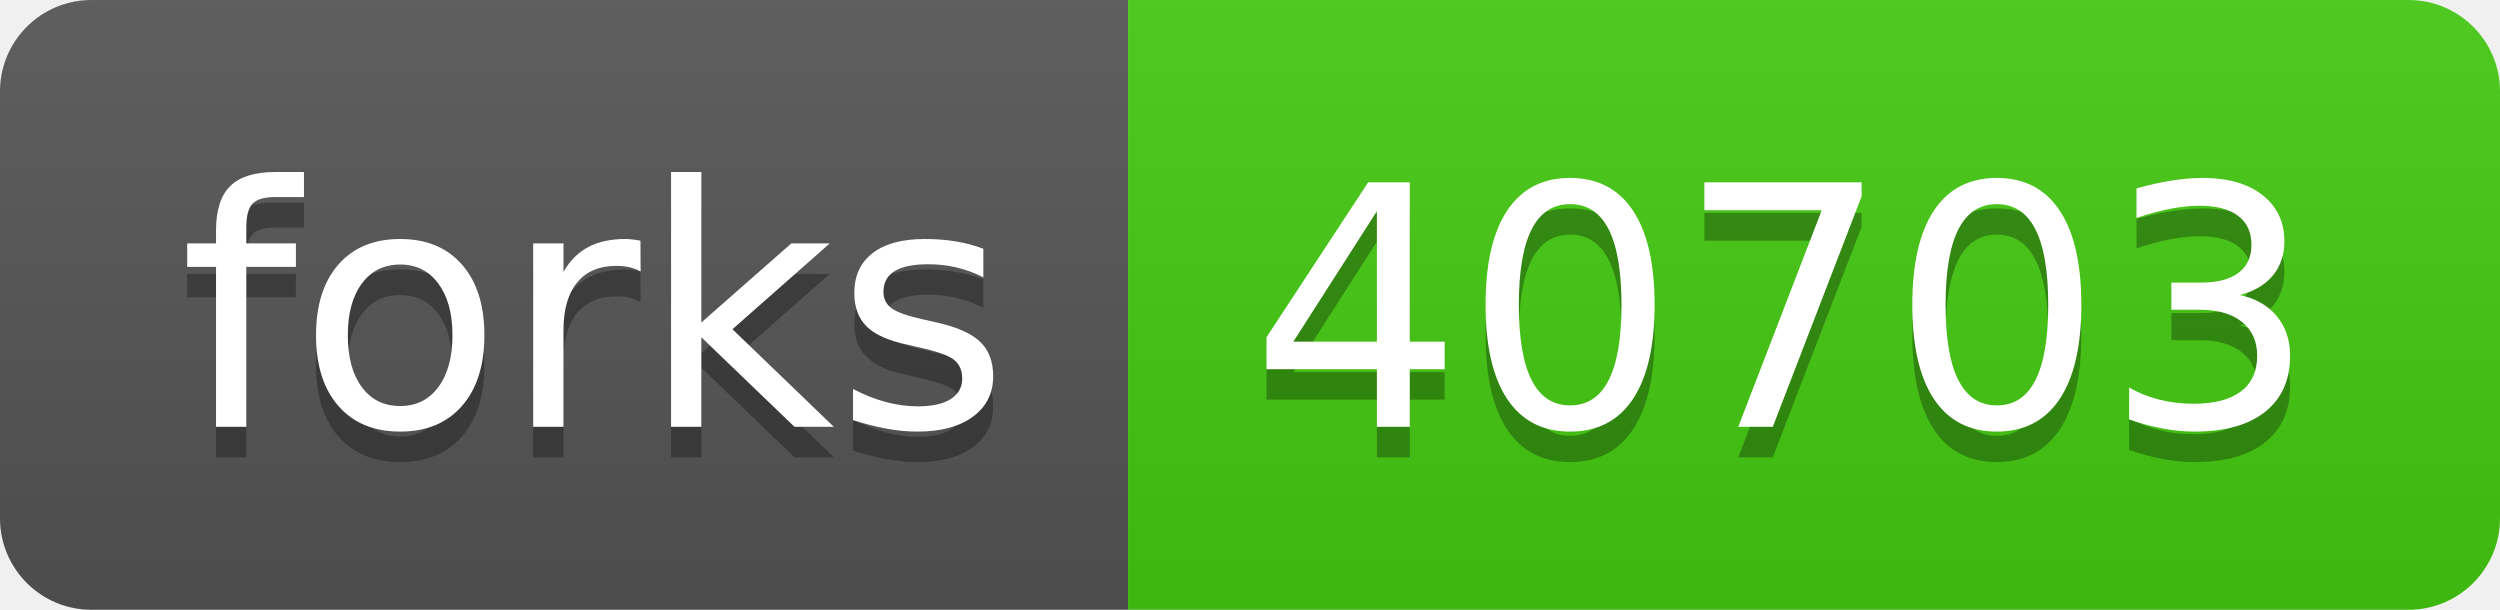
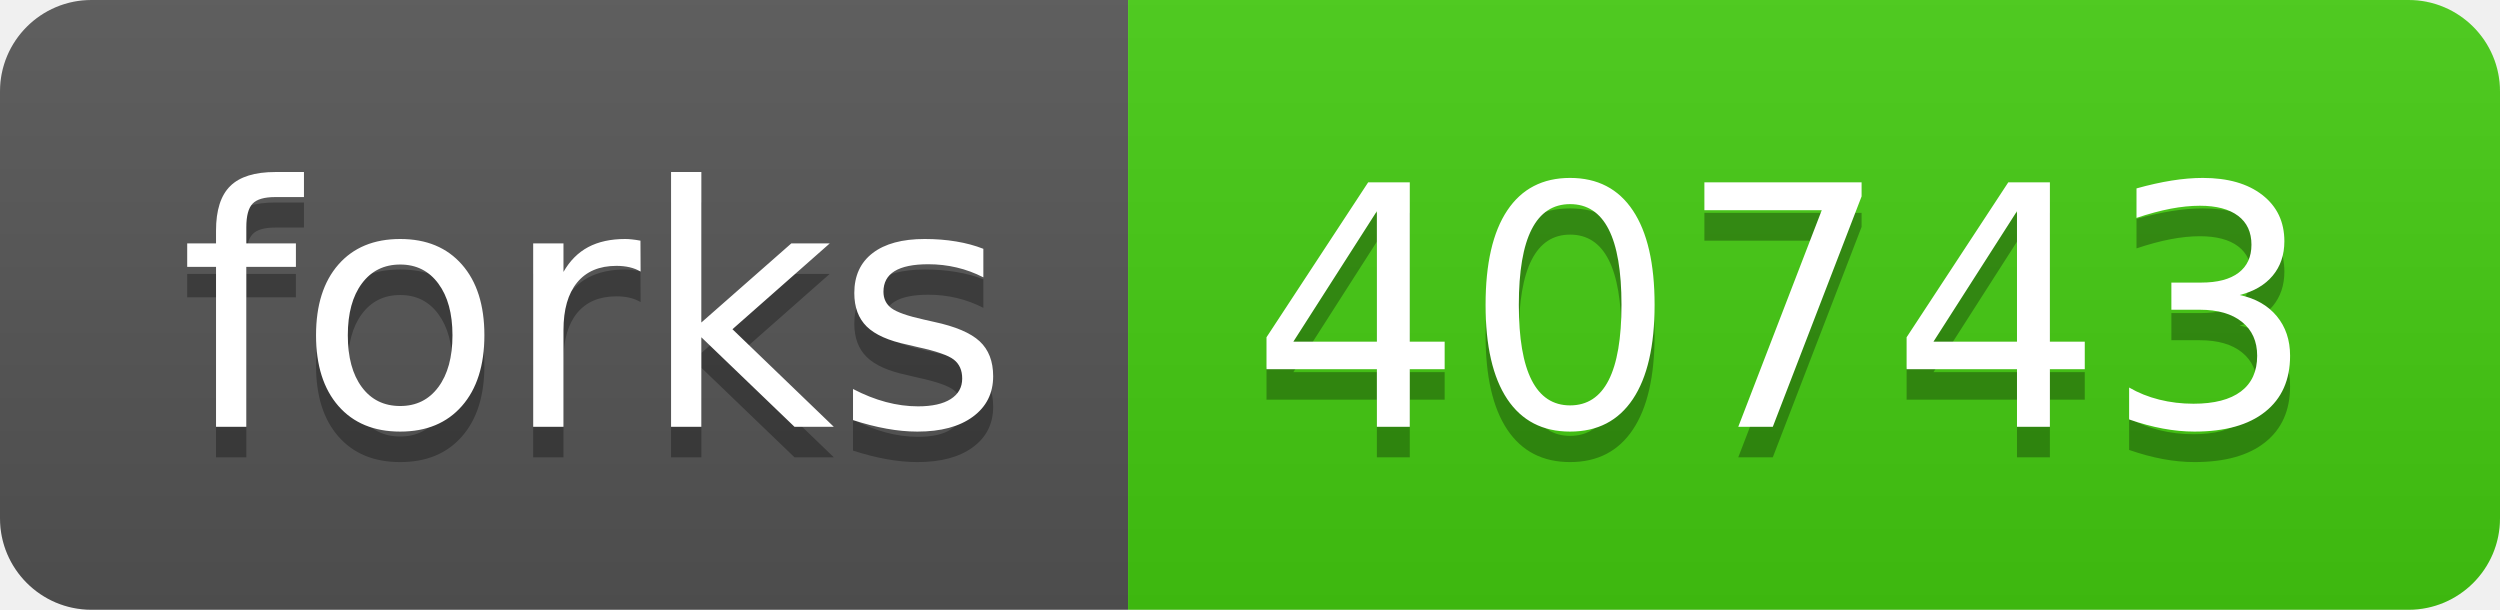
- <svg xmlns="http://www.w3.org/2000/svg" width="82" height="20" role="img" aria-label="forks: 40703">
+ <svg xmlns="http://www.w3.org/2000/svg" width="82" height="20" role="img" aria-label="forks: 40743">
  <linearGradient id="s" x2="0" y2="100%">
    <stop offset="0" stop-color="#bbb" stop-opacity=".1" />
    <stop offset="1" stop-opacity=".1" />
  </linearGradient>
  <clipPath id="r">
    <rect width="82" height="20" rx="3" fill="#fff" />
  </clipPath>
  <g clip-path="url(#r)">
    <rect width="37" height="20" fill="#555" />
    <rect x="37" width="45" height="20" fill="#4c1" />
    <rect width="82" height="20" fill="url(#s)" />
  </g>
  <g fill="#fff" text-anchor="middle" font-family="Verdana,Geneva,DejaVu Sans,sans-serif" text-rendering="geometricPrecision" font-size="110">
    <text aria-hidden="true" x="195" y="150" fill="#010101" fill-opacity=".3" transform="scale(.1)" textLength="270">forks</text>
    <text x="195" y="140" transform="scale(.1)" fill="#fff" textLength="270">forks</text>
-     <text aria-hidden="true" x="585" y="150" fill="#010101" fill-opacity=".3" transform="scale(.1)" textLength="350">40703</text>
-     <text x="585" y="140" transform="scale(.1)" fill="#fff" textLength="350">40703</text>
+     <text aria-hidden="true" x="585" y="150" fill="#010101" fill-opacity=".3" transform="scale(.1)" textLength="350">40743</text>
+     <text x="585" y="140" transform="scale(.1)" fill="#fff" textLength="350">40743</text>
  </g>
</svg>
